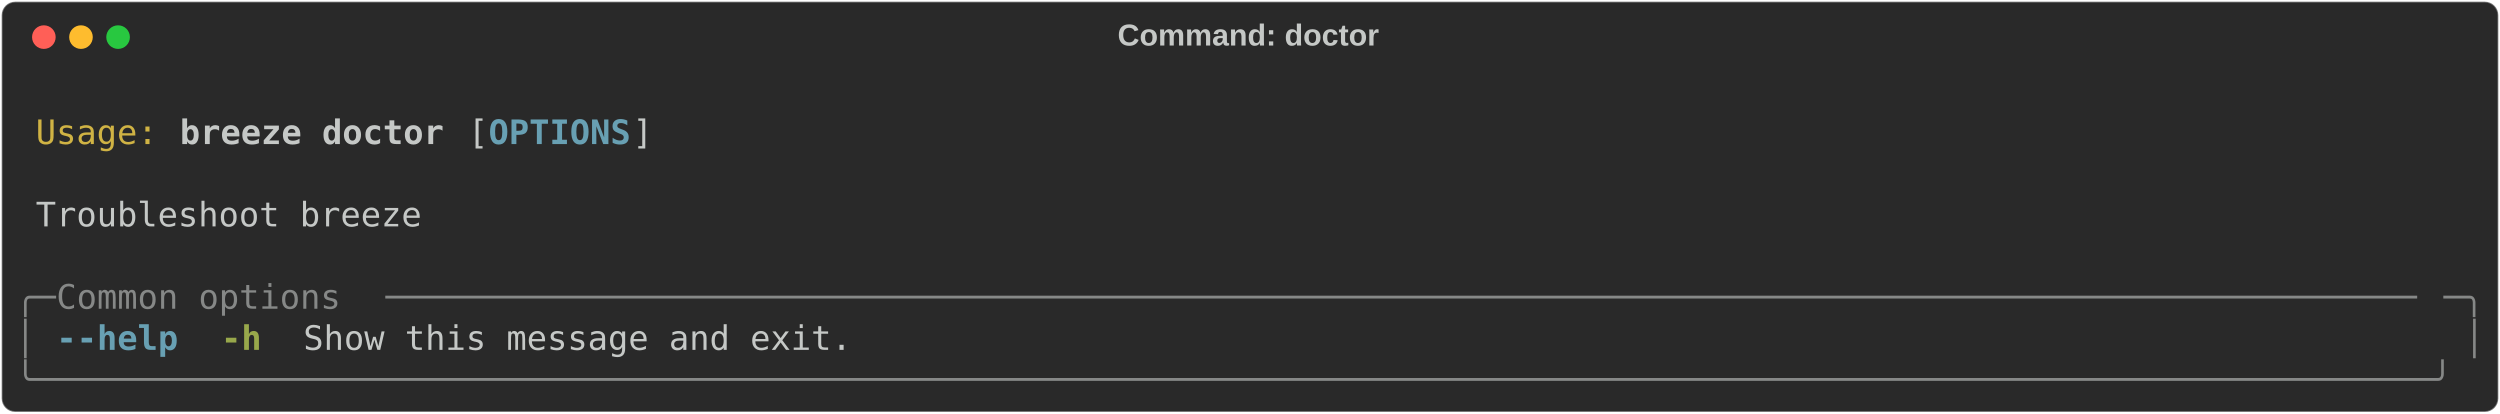
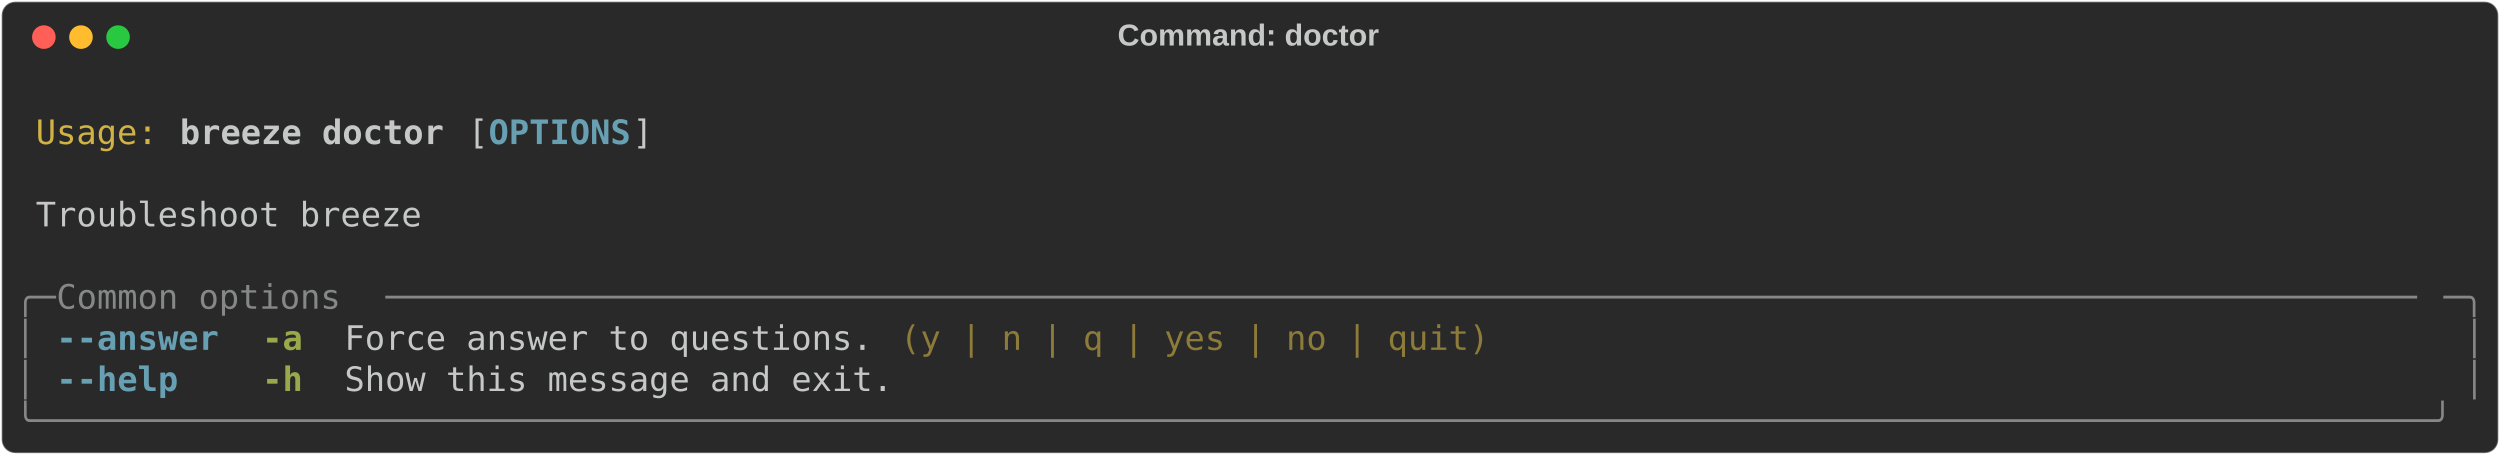
- <svg xmlns="http://www.w3.org/2000/svg" class="rich-terminal" viewBox="0 0 1482 245.2">
+ <svg xmlns="http://www.w3.org/2000/svg" class="rich-terminal" viewBox="0 0 1482 269.6">
  <style>

    @font-face {
        font-family: "Fira Code";
        src: local("FiraCode-Regular"),
                url("https://cdnjs.cloudflare.com/ajax/libs/firacode/6.2.0/woff2/FiraCode-Regular.woff2") format("woff2"),
                url("https://cdnjs.cloudflare.com/ajax/libs/firacode/6.2.0/woff/FiraCode-Regular.woff") format("woff");
        font-style: normal;
        font-weight: 400;
    }
    @font-face {
        font-family: "Fira Code";
        src: local("FiraCode-Bold"),
                url("https://cdnjs.cloudflare.com/ajax/libs/firacode/6.2.0/woff2/FiraCode-Bold.woff2") format("woff2"),
                url("https://cdnjs.cloudflare.com/ajax/libs/firacode/6.2.0/woff/FiraCode-Bold.woff") format("woff");
        font-style: bold;
        font-weight: 700;
    }

    .breeze-doctor-matrix {
        font-family: Fira Code, monospace;
        font-size: 20px;
        line-height: 24.4px;
        font-variant-east-asian: full-width;
    }

    .breeze-doctor-title {
        font-size: 18px;
        font-weight: bold;
        font-family: arial;
    }

    .breeze-doctor-r1 { fill: #c5c8c6 }
.breeze-doctor-r2 { fill: #d0b344 }
.breeze-doctor-r3 { fill: #c5c8c6;font-weight: bold }
.breeze-doctor-r4 { fill: #68a0b3;font-weight: bold }
.breeze-doctor-r5 { fill: #868887 }
.breeze-doctor-r6 { fill: #98a84b;font-weight: bold }
+ .breeze-doctor-r7 { fill: #8d7b39 }
    </style>
  <defs>
    <clipPath id="breeze-doctor-clip-terminal">
-       <rect x="0" y="0" width="1463.0" height="194.2" />
+       <rect x="0" y="0" width="1463.0" height="218.6" />
    </clipPath>
    <clipPath id="breeze-doctor-line-0">
      <rect x="0" y="1.5" width="1464" height="24.65" />
    </clipPath>
    <clipPath id="breeze-doctor-line-1">
      <rect x="0" y="25.9" width="1464" height="24.65" />
    </clipPath>
    <clipPath id="breeze-doctor-line-2">
      <rect x="0" y="50.3" width="1464" height="24.65" />
    </clipPath>
    <clipPath id="breeze-doctor-line-3">
      <rect x="0" y="74.7" width="1464" height="24.65" />
    </clipPath>
    <clipPath id="breeze-doctor-line-4">
      <rect x="0" y="99.1" width="1464" height="24.65" />
    </clipPath>
    <clipPath id="breeze-doctor-line-5">
      <rect x="0" y="123.5" width="1464" height="24.65" />
    </clipPath>
    <clipPath id="breeze-doctor-line-6">
      <rect x="0" y="147.9" width="1464" height="24.65" />
    </clipPath>
+     <clipPath id="breeze-doctor-line-7">
+       <rect x="0" y="172.3" width="1464" height="24.65" />
+     </clipPath>
  </defs>
-   <rect fill="#292929" stroke="rgba(255,255,255,0.35)" stroke-width="1" x="1" y="1" width="1480" height="243.2" rx="8" />
+   <rect fill="#292929" stroke="rgba(255,255,255,0.35)" stroke-width="1" x="1" y="1" width="1480" height="267.6" rx="8" />
  <text class="breeze-doctor-title" fill="#c5c8c6" text-anchor="middle" x="740" y="27">Command: doctor</text>
  <g transform="translate(26,22)">
    <circle cx="0" cy="0" r="7" fill="#ff5f57" />
    <circle cx="22" cy="0" r="7" fill="#febc2e" />
    <circle cx="44" cy="0" r="7" fill="#28c840" />
  </g>
  <g transform="translate(9, 41)" clip-path="url(#breeze-doctor-clip-terminal)">
    <g class="breeze-doctor-matrix">
      <text class="breeze-doctor-r1" x="1464" y="20" textLength="12.2" clip-path="url(#breeze-doctor-line-0)">
</text>
      <text class="breeze-doctor-r2" x="12.2" y="44.4" textLength="73.2" clip-path="url(#breeze-doctor-line-1)">Usage:</text>
      <text class="breeze-doctor-r3" x="97.6" y="44.4" textLength="158.6" clip-path="url(#breeze-doctor-line-1)">breeze doctor</text>
      <text class="breeze-doctor-r1" x="268.4" y="44.4" textLength="12.2" clip-path="url(#breeze-doctor-line-1)">[</text>
      <text class="breeze-doctor-r4" x="280.6" y="44.4" textLength="85.4" clip-path="url(#breeze-doctor-line-1)">OPTIONS</text>
      <text class="breeze-doctor-r1" x="366" y="44.4" textLength="12.2" clip-path="url(#breeze-doctor-line-1)">]</text>
      <text class="breeze-doctor-r1" x="1464" y="44.4" textLength="12.2" clip-path="url(#breeze-doctor-line-1)">
</text>
      <text class="breeze-doctor-r1" x="1464" y="68.8" textLength="12.2" clip-path="url(#breeze-doctor-line-2)">
</text>
      <text class="breeze-doctor-r1" x="12.2" y="93.2" textLength="231.8" clip-path="url(#breeze-doctor-line-3)">Troubleshoot breeze</text>
      <text class="breeze-doctor-r1" x="1464" y="93.2" textLength="12.2" clip-path="url(#breeze-doctor-line-3)">
</text>
      <text class="breeze-doctor-r1" x="1464" y="117.6" textLength="12.2" clip-path="url(#breeze-doctor-line-4)">
</text>
      <text class="breeze-doctor-r5" x="0" y="142" textLength="24.4" clip-path="url(#breeze-doctor-line-5)">╭─</text>
      <text class="breeze-doctor-r5" x="24.4" y="142" textLength="195.2" clip-path="url(#breeze-doctor-line-5)"> Common options </text>
      <text class="breeze-doctor-r5" x="219.6" y="142" textLength="1220" clip-path="url(#breeze-doctor-line-5)">────────────────────────────────────────────────────────────────────────────────────────────────────</text>
      <text class="breeze-doctor-r5" x="1439.6" y="142" textLength="24.4" clip-path="url(#breeze-doctor-line-5)">─╮</text>
      <text class="breeze-doctor-r1" x="1464" y="142" textLength="12.2" clip-path="url(#breeze-doctor-line-5)">
</text>
      <text class="breeze-doctor-r5" x="0" y="166.4" textLength="12.2" clip-path="url(#breeze-doctor-line-6)">│</text>
-       <text class="breeze-doctor-r4" x="24.4" y="166.4" textLength="73.2" clip-path="url(#breeze-doctor-line-6)">--help</text>
-       <text class="breeze-doctor-r6" x="122" y="166.4" textLength="24.4" clip-path="url(#breeze-doctor-line-6)">-h</text>
-       <text class="breeze-doctor-r1" x="170.8" y="166.4" textLength="329.4" clip-path="url(#breeze-doctor-line-6)">Show this message and exit.</text>
+       <text class="breeze-doctor-r4" x="24.4" y="166.4" textLength="97.6" clip-path="url(#breeze-doctor-line-6)">--answer</text>
+       <text class="breeze-doctor-r6" x="146.4" y="166.4" textLength="24.4" clip-path="url(#breeze-doctor-line-6)">-a</text>
+       <text class="breeze-doctor-r1" x="195.2" y="166.4" textLength="317.2" clip-path="url(#breeze-doctor-line-6)">Force answer to questions.</text>
+       <text class="breeze-doctor-r7" x="524.6" y="166.4" textLength="353.8" clip-path="url(#breeze-doctor-line-6)">(y | n | q | yes | no | quit)</text>
      <text class="breeze-doctor-r5" x="1451.8" y="166.4" textLength="12.2" clip-path="url(#breeze-doctor-line-6)">│</text>
      <text class="breeze-doctor-r1" x="1464" y="166.4" textLength="12.2" clip-path="url(#breeze-doctor-line-6)">
</text>
-       <text class="breeze-doctor-r5" x="0" y="190.8" textLength="1464" clip-path="url(#breeze-doctor-line-7)">╰──────────────────────────────────────────────────────────────────────────────────────────────────────────────────────╯</text>
+       <text class="breeze-doctor-r5" x="0" y="190.8" textLength="12.2" clip-path="url(#breeze-doctor-line-7)">│</text>
+       <text class="breeze-doctor-r4" x="24.4" y="190.8" textLength="73.2" clip-path="url(#breeze-doctor-line-7)">--help</text>
+       <text class="breeze-doctor-r6" x="146.4" y="190.8" textLength="24.4" clip-path="url(#breeze-doctor-line-7)">-h</text>
+       <text class="breeze-doctor-r1" x="195.2" y="190.8" textLength="329.4" clip-path="url(#breeze-doctor-line-7)">Show this message and exit.</text>
+       <text class="breeze-doctor-r5" x="1451.8" y="190.8" textLength="12.2" clip-path="url(#breeze-doctor-line-7)">│</text>
      <text class="breeze-doctor-r1" x="1464" y="190.8" textLength="12.2" clip-path="url(#breeze-doctor-line-7)">
+ </text>
+       <text class="breeze-doctor-r5" x="0" y="215.2" textLength="1464" clip-path="url(#breeze-doctor-line-8)">╰──────────────────────────────────────────────────────────────────────────────────────────────────────────────────────╯</text>
+       <text class="breeze-doctor-r1" x="1464" y="215.2" textLength="12.2" clip-path="url(#breeze-doctor-line-8)">
</text>
    </g>
  </g>
</svg>
